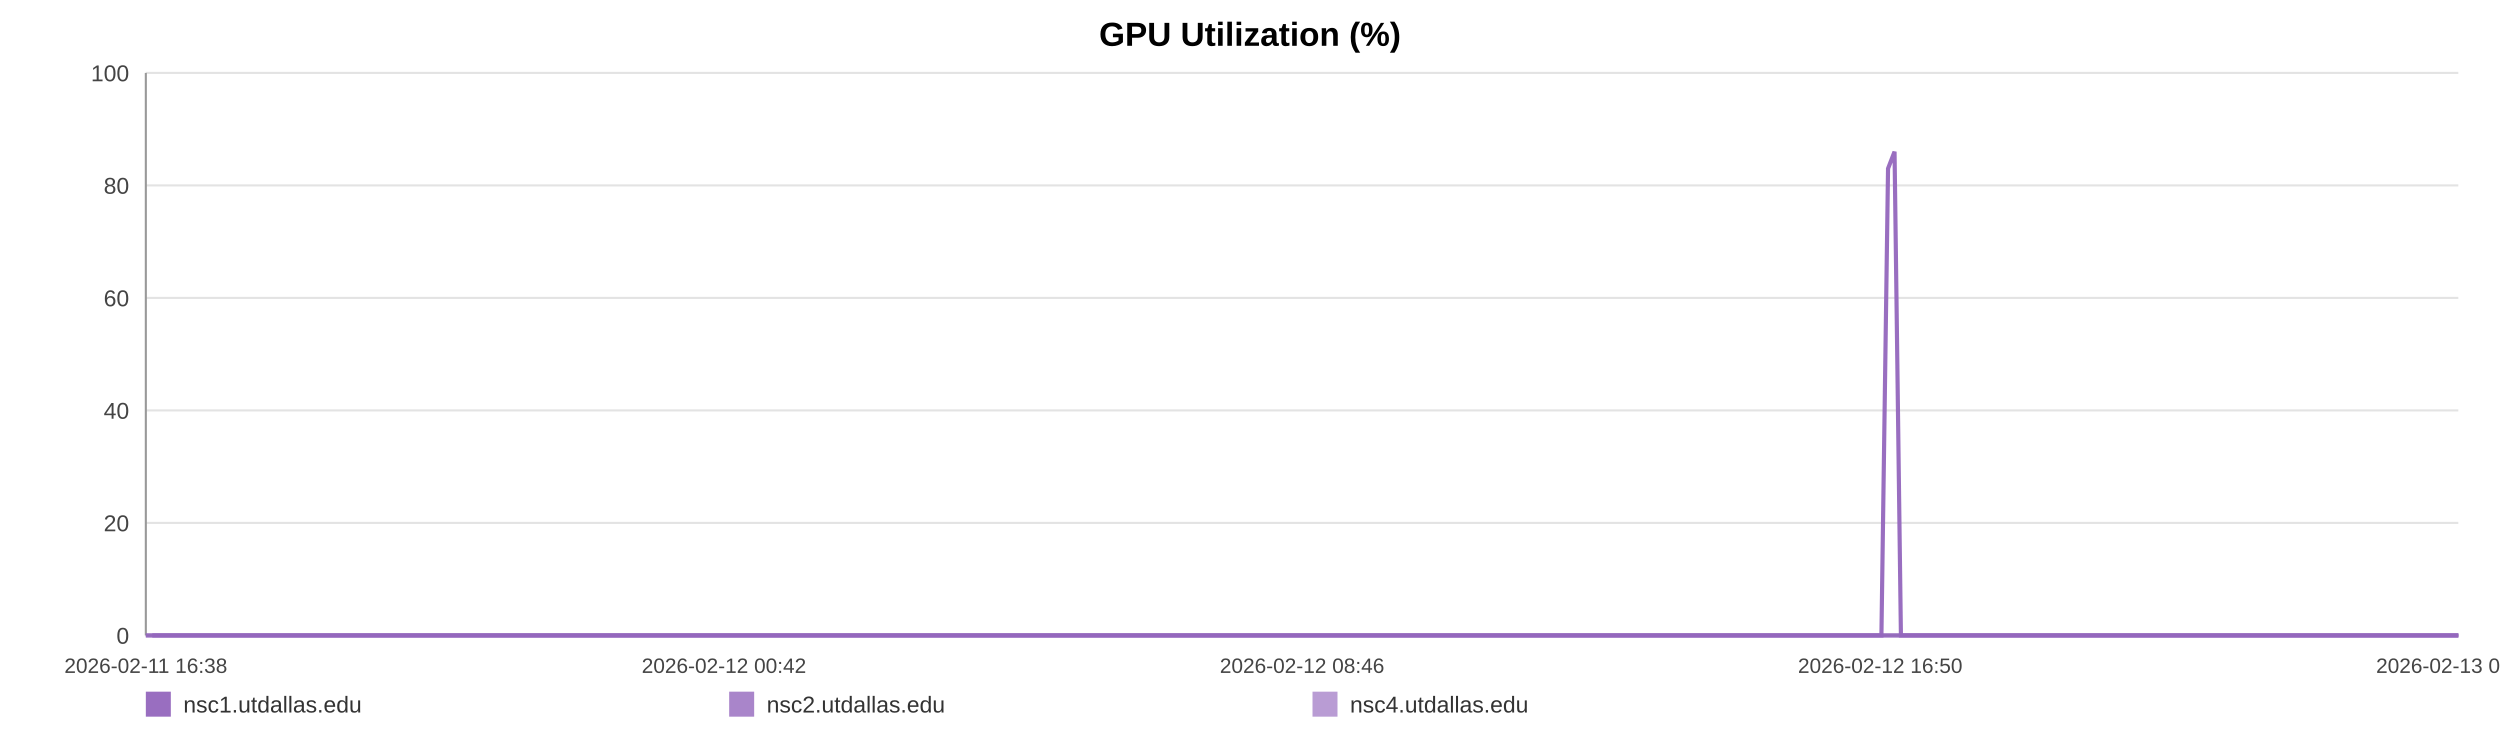
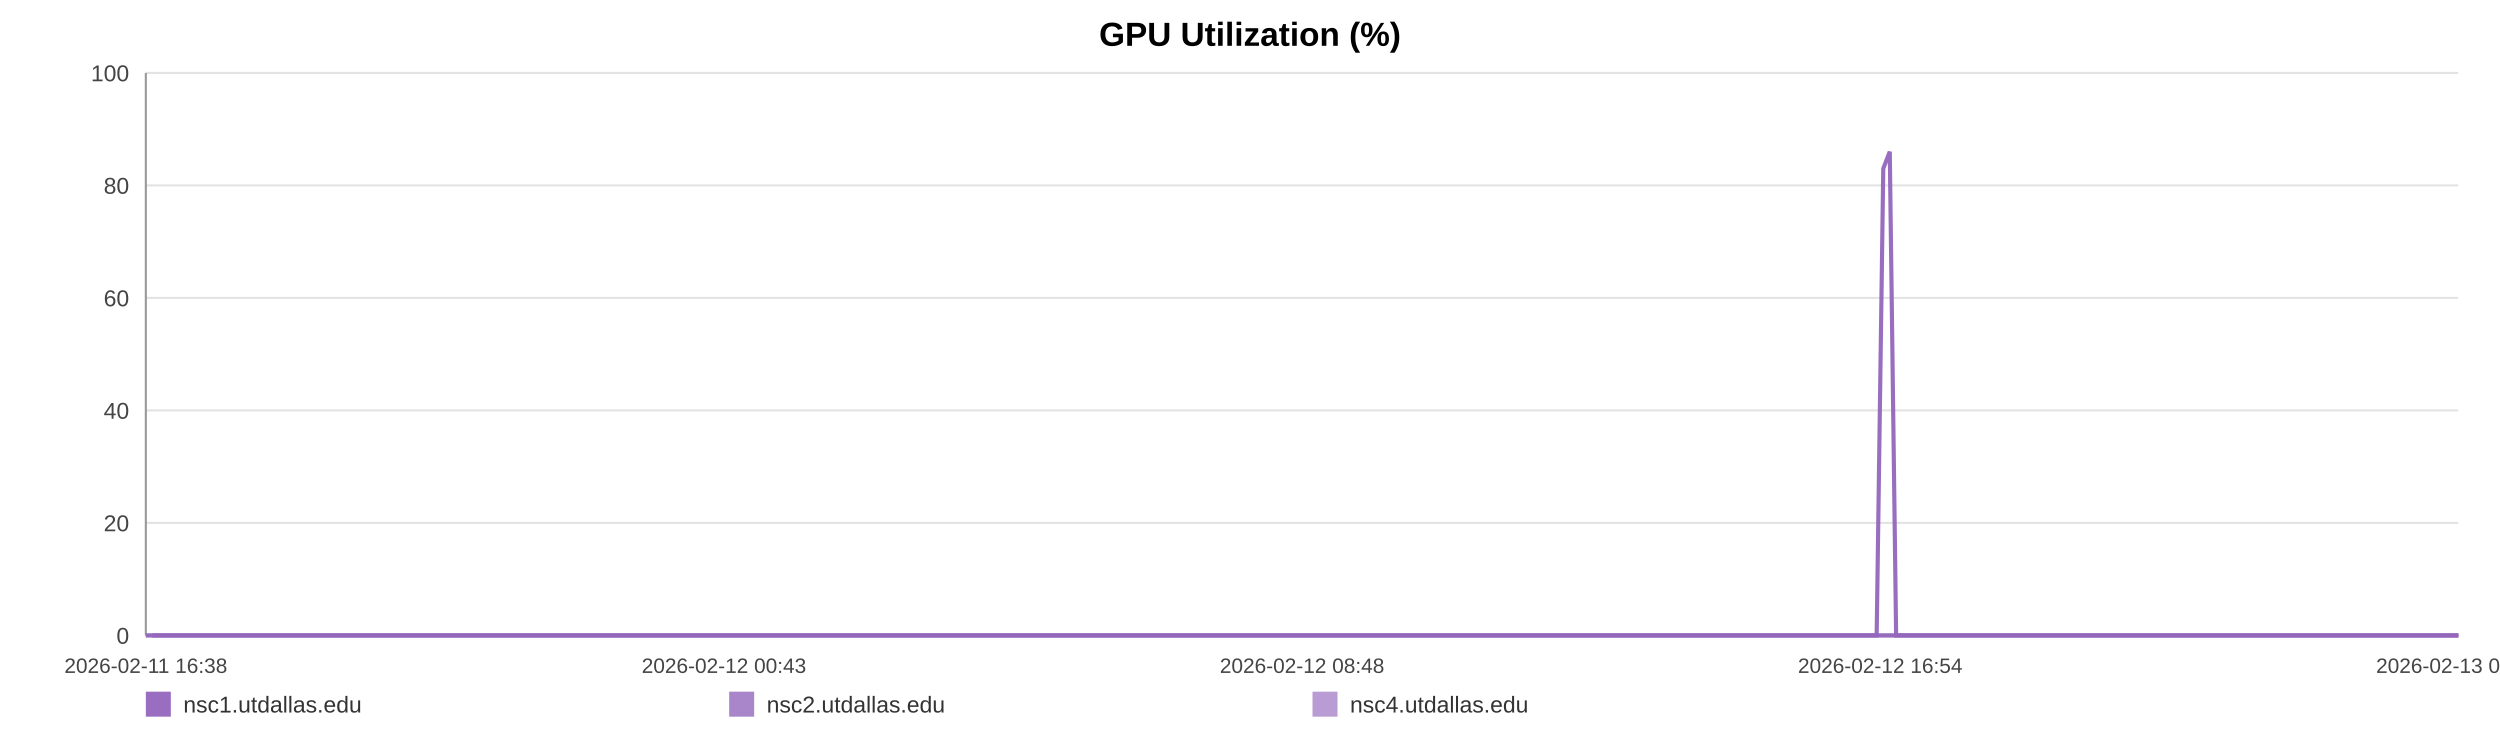
<svg xmlns="http://www.w3.org/2000/svg" width="1200" height="360" viewBox="0 0 1200 360" role="img" aria-label="GPU Utilization (%)">
  <rect width="100%" height="100%" fill="#ffffff" />
  <text x="600.0" y="22" text-anchor="middle" font-size="16" font-family="Arial, Helvetica, sans-serif" font-weight="bold">GPU Utilization (%)</text>
  <line x1="70" y1="35.00" x2="1180" y2="35.00" stroke="#e3e3e3" stroke-width="1" />
  <text x="62" y="39.00" text-anchor="end" font-size="11" fill="#444" font-family="Arial, Helvetica, sans-serif">100</text>
  <line x1="70" y1="89.00" x2="1180" y2="89.00" stroke="#e3e3e3" stroke-width="1" />
  <text x="62" y="93.00" text-anchor="end" font-size="11" fill="#444" font-family="Arial, Helvetica, sans-serif">80</text>
  <line x1="70" y1="143.00" x2="1180" y2="143.00" stroke="#e3e3e3" stroke-width="1" />
  <text x="62" y="147.00" text-anchor="end" font-size="11" fill="#444" font-family="Arial, Helvetica, sans-serif">60</text>
  <line x1="70" y1="197.00" x2="1180" y2="197.00" stroke="#e3e3e3" stroke-width="1" />
  <text x="62" y="201.00" text-anchor="end" font-size="11" fill="#444" font-family="Arial, Helvetica, sans-serif">40</text>
  <line x1="70" y1="251.00" x2="1180" y2="251.00" stroke="#e3e3e3" stroke-width="1" />
  <text x="62" y="255.00" text-anchor="end" font-size="11" fill="#444" font-family="Arial, Helvetica, sans-serif">20</text>
  <line x1="70" y1="305.00" x2="1180" y2="305.00" stroke="#e3e3e3" stroke-width="1" />
  <text x="62" y="309.00" text-anchor="end" font-size="11" fill="#444" font-family="Arial, Helvetica, sans-serif">0</text>
  <line x1="70" y1="35" x2="70" y2="305" stroke="#999" />
  <line x1="70" y1="305" x2="1180" y2="305" stroke="#999" />
  <text x="70.00" y="323" text-anchor="middle" font-size="10" fill="#444" font-family="Arial, Helvetica, sans-serif">2026-02-11 16:38</text>
-   <text x="347.50" y="323" text-anchor="middle" font-size="10" fill="#444" font-family="Arial, Helvetica, sans-serif">2026-02-12 00:42</text>
-   <text x="625.00" y="323" text-anchor="middle" font-size="10" fill="#444" font-family="Arial, Helvetica, sans-serif">2026-02-12 08:46</text>
-   <text x="902.50" y="323" text-anchor="middle" font-size="10" fill="#444" font-family="Arial, Helvetica, sans-serif">2026-02-12 16:50</text>
-   <text x="1180.00" y="323" text-anchor="middle" font-size="10" fill="#444" font-family="Arial, Helvetica, sans-serif">2026-02-13 00:54</text>
-   <polyline fill="none" stroke="#9467bd" stroke-opacity="0.95" stroke-width="2" points="73.09,305.00 76.18,305.00 79.26,305.00 82.36,305.00 85.47,305.00 88.53,305.00 91.62,305.00 94.97,305.00 98.04,305.00 101.10,305.00 104.17,305.00 107.31,305.00 110.37,305.00 113.44,305.00 118.99,305.00 123.78,305.00 126.89,305.00 130.06,305.00 133.13,305.00 136.21,305.00 139.23,305.00 142.35,305.00 145.42,305.00 148.53,305.00 151.63,305.00 154.78,305.00 157.87,305.00 160.97,305.00 164.21,305.00 167.32,305.00 170.40,305.00 173.56,305.00 176.65,305.00 179.74,305.00 182.92,305.00 185.98,305.00 189.06,305.00 192.21,305.00 195.26,305.00 198.34,305.00 201.39,305.00 204.47,305.00 207.56,305.00 210.63,305.00 213.78,305.00 216.90,305.00 219.95,305.00 223.02,305.00 226.14,305.00 229.23,305.00 232.75,305.00 235.84,305.00 238.91,305.00 241.97,305.00 245.04,305.00 248.10,305.00 251.17,305.00 254.26,305.00 257.34,305.00 260.48,305.00 263.56,305.00 266.61,305.00 269.71,305.00 272.84,305.00 275.91,305.00 279.01,305.00 282.06,305.00 285.12,305.00 288.18,305.00 291.24,305.00 294.32,305.00 297.40,305.00 300.46,305.00 303.55,305.00 306.64,305.00 309.69,305.00 312.80,305.00 315.86,305.00 318.92,305.00 322.09,305.00 325.16,305.00 328.24,305.00 331.35,305.00 334.41,305.00 337.51,305.00 340.59,305.00 343.63,305.00 346.69,305.00 349.80,305.00 352.90,305.00 355.98,305.00 359.10,305.00 362.13,305.00 365.23,305.00 368.30,305.00 371.37,305.00 374.43,305.00 377.52,305.00 380.58,305.00 383.68,305.00 386.77,305.00 389.86,305.00 392.94,305.00 396.07,305.00 399.17,305.00 402.25,305.00 405.32,305.00 408.39,305.00 411.46,305.00 414.58,305.00 417.66,305.00 420.74,305.00 423.82,305.00 426.91,305.00 430.01,305.00 433.11,305.00 436.25,305.00 439.32,305.00 442.40,305.00 445.49,305.00 448.57,305.00 451.64,305.00 454.75,305.00 458.09,305.00 461.16,305.00 464.28,305.00 467.36,305.00 470.42,305.00 473.48,305.00 476.51,305.00 479.58,305.00 482.67,305.00 485.75,305.00 488.81,305.00 491.89,305.00 494.97,305.00 498.02,305.00 501.17,305.00 504.24,305.00 507.31,305.00 510.38,305.00 513.47,305.00 516.53,305.00 519.63,305.00 522.73,305.00 525.81,305.00 528.90,305.00 531.98,305.00 535.03,305.00 538.10,305.00 541.18,305.00 544.26,305.00 547.35,305.00 550.47,305.00 553.55,305.00 556.63,305.00 559.74,305.00 562.83,305.00 565.89,305.00 568.98,305.00 572.07,305.00 575.21,305.00 578.33,305.00 581.40,305.00 584.49,305.00 587.55,305.00 590.61,305.00 593.69,305.00 596.77,305.00 599.84,305.00 602.89,305.00 605.96,305.00 609.07,305.00 612.16,305.00 615.25,305.00 618.33,305.00 621.48,305.00 624.56,305.00 627.64,305.00 630.70,305.00 633.76,305.00 637.12,305.00 640.27,305.00 643.33,305.00 646.40,305.00 649.43,305.00 652.53,305.00 655.61,305.00 658.70,305.00 661.80,305.00 664.87,305.00 667.93,305.00 671.02,305.00 674.17,305.00 677.25,305.00 680.31,305.00 683.38,305.00 686.50,305.00 689.64,305.00 692.80,305.00 695.85,305.00 698.94,305.00 702.03,305.00 705.10,305.00 708.19,305.00 711.28,305.00 714.40,305.00 717.47,305.00 720.53,305.00 723.64,305.00 726.73,305.00 729.81,305.00 732.89,305.00 736.02,305.00 739.10,305.00 742.17,305.00 745.22,305.00 748.29,305.00 751.38,305.00 754.46,305.00 757.53,305.00 760.60,305.00 763.65,305.00 766.73,305.00 769.83,305.00 772.92,305.00 776.02,305.00 779.14,305.00 782.23,305.00 785.33,305.00 788.40,305.00 791.50,305.00 794.57,305.00 797.66,305.00 800.75,305.00 803.90,305.00 806.99,305.00 810.08,305.00 813.17,305.00 816.24,305.00 819.33,305.00 822.38,305.00 825.46,305.00 828.56,305.00 831.65,305.00 834.74,305.00 837.82,305.00 840.93,305.00 844.01,305.00 847.09,305.00 850.20,305.00 853.31,305.00 856.38,305.00 859.46,305.00 862.56,305.00 865.68,305.00 868.77,305.00 871.85,305.00 874.93,305.00 878.35,305.00 881.45,305.00 884.54,305.00 887.63,305.00 890.74,305.00 893.84,305.00 896.92,305.00 900.02,305.00 903.08,305.00 906.26,80.90 909.38,72.80 912.44,305.00 915.52,305.00 918.61,305.00 921.69,305.00 924.78,305.00 927.98,305.00 931.07,305.00 934.14,305.00 937.27,305.00 940.59,305.00 943.68,305.00 947.56,305.00 952.78,305.00 955.93,305.00 959.08,305.00 962.16,305.00 965.18,305.00 968.25,305.00 971.38,305.00 974.48,305.00 977.58,305.00 980.79,305.00 983.99,305.00 987.25,305.00 990.35,305.00 993.44,305.00 996.52,305.00 999.65,305.00 1002.77,305.00 1005.89,305.00 1008.95,305.00 1012.03,305.00 1015.24,305.00 1018.35,305.00 1021.40,305.00 1024.49,305.00 1027.63,305.00 1030.83,305.00 1033.93,305.00 1037.02,305.00 1040.19,305.00 1043.14,305.00 1046.21,305.00 1049.36,305.00 1052.42,305.00 1055.56,305.00 1058.74,305.00 1061.84,305.00 1064.91,305.00 1068.04,305.00 1071.15,305.00 1074.24,305.00 1077.32,305.00 1080.37,305.00 1083.48,305.00 1086.57,305.00 1089.63,305.00 1093.31,305.00 1096.94,305.00 1100.59,305.00 1104.18,305.00 1107.70,305.00 1111.26,305.00 1114.91,305.00 1118.50,305.00 1121.60,305.00 1124.64,305.00 1127.72,305.00 1130.80,305.00 1133.88,305.00 1136.94,305.00 1140.01,305.00 1143.08,305.00 1146.16,305.00 1149.24,305.00 1152.32,305.00 1155.38,305.00 1158.46,305.00 1161.52,305.00 1164.60,305.00 1167.66,305.00 1170.75,305.00 1173.80,305.00 1176.89,305.00 1180.00,305.00" />
-   <polyline fill="none" stroke="#9467bd" stroke-opacity="0.80" stroke-width="2" points="70.00,305.00 73.09,305.00 76.18,305.00 79.26,305.00 82.36,305.00 85.47,305.00 88.53,305.00 91.62,305.00 94.97,305.00 98.04,305.00 101.10,305.00 104.17,305.00 107.31,305.00 110.37,305.00 113.44,305.00 118.99,305.00 123.78,305.00 126.89,305.00 130.06,305.00 133.13,305.00 136.21,305.00 139.23,305.00 142.35,305.00 145.42,305.00 148.53,305.00 151.63,305.00 154.78,305.00 157.87,305.00 160.97,305.00 164.21,305.00 167.32,305.00 170.40,305.00 173.56,305.00 176.65,305.00 179.74,305.00 182.92,305.00 185.98,305.00 189.06,305.00 192.21,305.00 195.26,305.00 198.34,305.00 201.39,305.00 204.47,305.00 207.56,305.00 210.63,305.00 213.78,305.00 216.90,305.00 219.95,305.00 223.02,305.00 226.14,305.00 229.23,305.00 232.75,305.00 235.84,305.00 238.91,305.00 241.97,305.00 245.04,305.00 248.10,305.00 251.17,305.00 254.26,305.00 257.34,305.00 260.48,305.00 263.56,305.00 266.61,305.00 269.71,305.00 272.84,305.00 275.91,305.00 279.01,305.00 282.06,305.00 285.12,305.00 288.18,305.00 291.24,305.00 294.32,305.00 297.40,305.00 300.46,305.00 303.55,305.00 306.64,305.00 309.69,305.00 312.80,305.00 315.86,305.00 318.92,305.00 322.09,305.00 325.16,305.00 328.24,305.00 331.35,305.00 334.41,305.00 337.51,305.00 340.59,305.00 343.63,305.00 346.69,305.00 349.80,305.00 352.90,305.00 355.98,305.00 359.10,305.00 362.13,305.00 365.23,305.00 368.30,305.00 371.37,305.00 374.43,305.00 377.52,305.00 380.58,305.00 383.68,305.00 386.77,305.00 389.86,305.00 392.94,305.00 396.07,305.00 399.17,305.00 402.25,305.00 405.32,305.00 408.39,305.00 411.46,305.00 414.58,305.00 417.66,305.00 420.74,305.00 423.82,305.00 426.91,305.00 430.01,305.00 433.11,305.00 436.25,305.00 439.32,305.00 442.40,305.00 445.49,305.00 448.57,305.00 451.64,305.00 454.75,305.00 458.09,305.00 461.16,305.00 464.28,305.00 467.36,305.00 470.42,305.00 473.48,305.00 476.51,305.00 479.58,305.00 482.67,305.00 485.75,305.00 488.81,305.00 491.89,305.00 494.97,305.00 498.02,305.00 501.17,305.00 504.24,305.00 507.31,305.00 510.38,305.00 513.47,305.00 516.53,305.00 519.63,305.00 522.73,305.00 525.81,305.00 528.90,305.00 531.98,305.00 535.03,305.00 538.10,305.00 541.18,305.00 544.26,305.00 547.35,305.00 550.47,305.00 553.55,305.00 556.63,305.00 559.74,305.00 562.83,305.00 565.89,305.00 568.98,305.00 572.07,305.00 575.21,305.00 578.33,305.00 581.40,305.00 584.49,305.00 587.55,305.00 590.61,305.00 593.69,305.00 596.77,305.00 599.84,305.00 602.89,305.00 605.96,305.00 609.07,305.00 612.16,305.00 615.25,305.00 618.33,305.00 621.48,305.00 624.56,305.00 627.64,305.00 630.70,305.00 633.76,305.00 637.12,305.00 640.27,305.00 643.33,305.00 646.40,305.00 649.43,305.00 652.53,305.00 655.61,305.00 658.70,305.00 661.80,305.00 664.87,305.00 667.93,305.00 671.02,305.00 674.17,305.00 677.25,305.00 680.31,305.00 683.38,305.00 686.50,305.00 689.64,305.00 692.80,305.00 695.85,305.00 698.94,305.00 702.03,305.00 705.10,305.00 708.19,305.00 711.28,305.00 714.40,305.00 717.47,305.00 720.53,305.00 723.64,305.00 726.73,305.00 729.81,305.00 732.89,305.00 736.02,305.00 739.10,305.00 742.17,305.00 745.22,305.00 748.29,305.00 751.38,305.00 754.46,305.00 757.53,305.00 760.60,305.00 763.65,305.00 766.73,305.00 769.83,305.00 772.92,305.00 776.02,305.00 779.14,305.00 782.23,305.00 785.33,305.00 788.40,305.00 791.50,305.00 794.57,305.00 797.66,305.00 800.75,305.00 803.90,305.00 806.99,305.00 810.08,305.00 813.17,305.00 816.24,305.00 819.33,305.00 822.38,305.00 825.46,305.00 828.56,305.00 831.65,305.00 834.74,305.00 837.82,305.00 840.93,305.00 844.01,305.00 847.09,305.00 850.20,305.00 853.31,305.00 856.38,305.00 859.46,305.00 862.56,305.00 865.68,305.00 868.77,305.00 871.85,305.00 874.93,305.00 878.35,305.00 881.45,305.00 884.54,305.00 887.63,305.00 890.74,305.00 893.84,305.00 896.92,305.00 900.02,305.00 903.08,305.00 906.26,305.00 909.38,305.00 912.44,305.00 915.52,305.00 918.61,305.00 921.69,305.00 924.78,305.00 927.98,305.00 931.07,305.00 934.14,305.00 937.27,305.00 940.59,305.00 943.68,305.00 947.56,305.00 952.78,305.00 955.93,305.00 959.08,305.00 962.16,305.00 965.18,305.00 968.25,305.00 971.38,305.00 974.48,305.00 977.58,305.00 980.79,305.00 983.99,305.00 987.25,305.00 990.35,305.00 993.44,305.00 996.52,305.00 999.65,305.00 1002.77,305.00 1005.89,305.00 1008.95,305.00 1012.03,305.00 1015.24,305.00 1018.35,305.00 1021.40,305.00 1024.49,305.00 1027.63,305.00 1030.83,305.00 1033.93,305.00 1037.02,305.00 1040.19,305.00 1043.14,305.00 1046.21,305.00 1049.36,305.00 1052.42,305.00 1055.56,305.00 1058.74,305.00 1061.84,305.00 1064.91,305.00 1068.04,305.00 1071.15,305.00 1074.24,305.00 1077.32,305.00 1080.37,305.00 1083.48,305.00 1086.57,305.00 1089.63,305.00 1093.31,305.00 1096.94,305.00 1100.59,305.00 1104.18,305.00 1107.70,305.00 1111.26,305.00 1114.91,305.00 1118.50,305.00 1121.60,305.00 1124.64,305.00 1127.72,305.00 1130.80,305.00 1133.88,305.00 1136.94,305.00 1140.01,305.00 1143.08,305.00 1146.16,305.00 1149.24,305.00 1152.32,305.00 1155.38,305.00 1158.46,305.00 1161.52,305.00 1164.60,305.00 1167.66,305.00 1170.75,305.00 1173.80,305.00 1176.89,305.00 1180.00,305.00" />
-   <polyline fill="none" stroke="#9467bd" stroke-opacity="0.65" stroke-width="2" points="70.00,305.00 73.09,305.00 76.18,305.00 79.26,305.00 82.36,305.00 85.47,305.00 88.53,305.00 91.62,305.00 94.97,305.00 98.04,305.00 101.10,305.00 104.17,305.00 107.31,305.00 110.37,305.00 113.44,305.00 118.99,305.00 123.78,305.00 126.89,305.00 130.06,305.00 133.13,305.00 136.21,305.00 139.23,305.00 142.35,305.00 145.42,305.00 148.53,305.00 151.63,305.00 154.78,305.00 157.87,305.00 160.97,305.00 164.21,305.00 167.32,305.00 170.40,305.00 173.56,305.00 176.65,305.00 179.74,305.00 182.92,305.00 185.98,305.00 189.06,305.00 192.21,305.00 195.26,305.00 198.34,305.00 201.39,305.00 204.47,305.00 207.56,305.00 210.63,305.00 213.78,305.00 216.90,305.00 219.95,305.00 223.02,305.00 226.14,305.00 229.23,305.00 232.75,305.00 235.84,305.00 238.91,305.00 241.97,305.00 245.04,305.00 248.10,305.00 251.17,305.00 254.26,305.00 257.34,305.00 260.48,305.00 263.56,305.00 266.61,305.00 269.71,305.00 272.84,305.00 275.91,305.00 279.01,305.00 282.06,305.00 285.12,305.00 288.18,305.00 291.24,305.00 294.32,305.00 297.40,305.00 300.46,305.00 303.55,305.00 306.64,305.00 309.69,305.00 312.80,305.00 315.86,305.00 318.92,305.00 322.09,305.00 325.16,305.00 328.24,305.00 331.35,305.00 334.41,305.00 337.51,305.00 340.59,305.00 343.63,305.00 346.69,305.00 349.80,305.00 352.90,305.00 355.98,305.00 359.10,305.00 362.13,305.00 365.23,305.00 368.30,305.00 371.37,305.00 374.43,305.00 377.52,305.00 380.58,305.00 383.68,305.00 386.77,305.00 389.86,305.00 392.94,305.00 396.07,305.00 399.17,305.00 402.25,305.00 405.32,305.00 408.39,305.00 411.46,305.00 414.58,305.00 417.66,305.00 420.74,305.00 423.82,305.00 426.91,305.00 430.01,305.00 433.11,305.00 436.25,305.00 439.32,305.00 442.40,305.00 445.49,305.00 448.57,305.00 451.64,305.00 454.75,305.00 458.09,305.00 461.16,305.00 464.28,305.00 467.36,305.00 470.42,305.00 473.48,305.00 476.51,305.00 479.58,305.00 482.67,305.00 485.75,305.00 488.81,305.00 491.89,305.00 494.97,305.00 498.02,305.00 501.17,305.00 504.24,305.00 507.31,305.00 510.38,305.00 513.47,305.00 516.53,305.00 519.63,305.00 522.73,305.00 525.81,305.00 528.90,305.00 531.98,305.00 535.03,305.00 538.10,305.00 541.18,305.00 544.26,305.00 547.35,305.00 550.47,305.00 553.55,305.00 556.63,305.00 559.74,305.00 562.83,305.00 565.89,305.00 568.98,305.00 572.07,305.00 575.21,305.00 578.33,305.00 581.40,305.00 584.49,305.00 587.55,305.00 590.61,305.00 593.69,305.00 596.77,305.00 599.84,305.00 602.89,305.00 605.96,305.00 609.07,305.00 612.16,305.00 615.25,305.00 618.33,305.00 621.48,305.00 624.56,305.00 627.64,305.00 630.70,305.00 633.76,305.00 637.12,305.00 640.27,305.00 643.33,305.00 646.40,305.00 649.43,305.00 652.53,305.00 655.61,305.00 658.70,305.00 661.80,305.00 664.87,305.00 667.93,305.00 671.02,305.00 674.17,305.00 677.25,305.00 680.31,305.00 683.38,305.00 686.50,305.00 689.64,305.00 692.80,305.00 695.85,305.00 698.94,305.00 702.03,305.00 705.10,305.00 708.19,305.00 711.28,305.00 714.40,305.00 717.47,305.00 720.53,305.00 723.64,305.00 726.73,305.00 729.81,305.00 732.89,305.00 736.02,305.00 739.10,305.00 742.17,305.00 745.22,305.00 748.29,305.00 751.38,305.00 754.46,305.00 757.53,305.00 760.60,305.00 763.65,305.00 766.73,305.00 769.83,305.00 772.92,305.00 776.02,305.00 779.14,305.00 782.23,305.00 785.33,305.00 788.40,305.00 791.50,305.00 794.57,305.00 797.66,305.00 800.75,305.00 803.90,305.00 806.99,305.00 810.08,305.00 813.17,305.00 816.24,305.00 819.33,305.00 822.38,305.00 825.46,305.00 828.56,305.00 831.65,305.00 834.74,305.00 837.82,305.00 840.93,305.00 844.01,305.00 847.09,305.00 850.20,305.00 853.31,305.00 856.38,305.00 859.46,305.00 862.56,305.00 865.68,305.00 868.77,305.00 871.85,305.00 874.93,305.00 878.35,305.00 881.45,305.00 884.54,305.00 887.63,305.00 890.74,305.00 893.84,305.00 896.92,305.00 900.02,305.00 903.08,305.00 906.26,305.00 909.38,305.00 912.44,305.00 915.52,305.00 918.61,305.00 921.69,305.00 924.78,305.00 927.98,305.00 931.07,305.00 934.14,305.00 937.27,305.00 940.59,305.00 943.68,305.00 947.56,305.00 952.78,305.00 955.93,305.00 959.08,305.00 962.16,305.00 965.18,305.00 968.25,305.00 971.38,305.00 974.48,305.00 977.58,305.00 980.79,305.00 983.99,305.00 987.25,305.00 990.35,305.00 993.44,305.00 996.52,305.00 999.65,305.00 1002.77,305.00 1005.89,305.00 1008.95,305.00 1012.03,305.00 1015.24,305.00 1018.35,305.00 1021.40,305.00 1024.49,305.00 1027.63,305.00 1030.83,305.00 1033.93,305.00 1037.02,305.00 1040.19,305.00 1043.14,305.00 1046.21,305.00 1049.36,305.00 1052.42,305.00 1055.56,305.00 1058.74,305.00 1061.84,305.00 1064.91,305.00 1068.04,305.00 1071.15,305.00 1074.24,305.00 1077.32,305.00 1080.37,305.00 1083.48,305.00 1086.57,305.00 1089.63,305.00 1093.31,305.00 1096.94,305.00 1100.59,305.00 1104.18,305.00 1107.70,305.00 1111.26,305.00 1114.91,305.00 1118.50,305.00 1121.60,305.00 1124.64,305.00 1127.72,305.00 1130.80,305.00 1133.88,305.00 1136.94,305.00 1140.01,305.00 1143.08,305.00 1146.16,305.00 1149.24,305.00 1152.32,305.00 1155.38,305.00 1158.46,305.00 1161.52,305.00 1164.60,305.00 1167.66,305.00 1170.75,305.00 1173.80,305.00 1176.89,305.00 1180.00,305.00" />
+   <text x="347.50" y="323" text-anchor="middle" font-size="10" fill="#444" font-family="Arial, Helvetica, sans-serif">2026-02-12 00:43</text>
+   <text x="625.00" y="323" text-anchor="middle" font-size="10" fill="#444" font-family="Arial, Helvetica, sans-serif">2026-02-12 08:48</text>
+   <text x="902.50" y="323" text-anchor="middle" font-size="10" fill="#444" font-family="Arial, Helvetica, sans-serif">2026-02-12 16:54</text>
+   <text x="1180.00" y="323" text-anchor="middle" font-size="10" fill="#444" font-family="Arial, Helvetica, sans-serif">2026-02-13 00:59</text>
+   <polyline fill="none" stroke="#9467bd" stroke-opacity="0.95" stroke-width="2" points="73.08,305.00 76.17,305.00 79.23,305.00 82.32,305.00 85.43,305.00 88.48,305.00 91.57,305.00 94.90,305.00 97.96,305.00 101.02,305.00 104.08,305.00 107.20,305.00 110.26,305.00 113.32,305.00 118.86,305.00 123.63,305.00 126.74,305.00 129.89,305.00 132.96,305.00 136.03,305.00 139.04,305.00 142.15,305.00 145.22,305.00 148.31,305.00 151.41,305.00 154.55,305.00 157.63,305.00 160.72,305.00 163.95,305.00 167.06,305.00 170.13,305.00 173.28,305.00 176.36,305.00 179.44,305.00 182.61,305.00 185.66,305.00 188.74,305.00 191.87,305.00 194.91,305.00 197.99,305.00 201.03,305.00 204.10,305.00 207.19,305.00 210.24,305.00 213.39,305.00 216.50,305.00 219.54,305.00 222.60,305.00 225.71,305.00 228.79,305.00 232.31,305.00 235.38,305.00 238.45,305.00 241.50,305.00 244.56,305.00 247.61,305.00 250.67,305.00 253.76,305.00 256.82,305.00 259.96,305.00 263.03,305.00 266.07,305.00 269.17,305.00 272.28,305.00 275.35,305.00 278.44,305.00 281.48,305.00 284.53,305.00 287.59,305.00 290.64,305.00 293.70,305.00 296.78,305.00 299.83,305.00 302.91,305.00 306.00,305.00 309.04,305.00 312.13,305.00 315.18,305.00 318.24,305.00 321.40,305.00 324.46,305.00 327.53,305.00 330.63,305.00 333.69,305.00 336.78,305.00 339.85,305.00 342.89,305.00 345.93,305.00 349.03,305.00 352.13,305.00 355.20,305.00 358.30,305.00 361.33,305.00 364.42,305.00 367.48,305.00 370.55,305.00 373.60,305.00 376.68,305.00 379.73,305.00 382.82,305.00 385.90,305.00 388.98,305.00 392.06,305.00 395.17,305.00 398.27,305.00 401.34,305.00 404.40,305.00 407.47,305.00 410.53,305.00 413.63,305.00 416.71,305.00 419.78,305.00 422.85,305.00 425.93,305.00 429.02,305.00 432.12,305.00 435.24,305.00 438.30,305.00 441.38,305.00 444.46,305.00 447.53,305.00 450.60,305.00 453.69,305.00 457.03,305.00 460.09,305.00 463.20,305.00 466.27,305.00 469.32,305.00 472.37,305.00 475.39,305.00 478.46,305.00 481.54,305.00 484.61,305.00 487.67,305.00 490.73,305.00 493.80,305.00 496.85,305.00 499.99,305.00 503.05,305.00 506.12,305.00 509.17,305.00 512.25,305.00 515.31,305.00 518.40,305.00 521.49,305.00 524.56,305.00 527.64,305.00 530.71,305.00 533.76,305.00 536.82,305.00 539.89,305.00 542.96,305.00 546.04,305.00 549.15,305.00 552.23,305.00 555.30,305.00 558.40,305.00 561.48,305.00 564.53,305.00 567.62,305.00 570.70,305.00 573.82,305.00 576.94,305.00 580.00,305.00 583.08,305.00 586.13,305.00 589.18,305.00 592.25,305.00 595.33,305.00 598.39,305.00 601.43,305.00 604.49,305.00 607.59,305.00 610.67,305.00 613.76,305.00 616.83,305.00 619.97,305.00 623.04,305.00 626.11,305.00 629.17,305.00 632.22,305.00 635.56,305.00 638.71,305.00 641.76,305.00 644.82,305.00 647.85,305.00 650.93,305.00 654.00,305.00 657.09,305.00 660.18,305.00 663.24,305.00 666.30,305.00 669.37,305.00 672.52,305.00 675.59,305.00 678.64,305.00 681.70,305.00 684.81,305.00 687.95,305.00 691.09,305.00 694.14,305.00 697.22,305.00 700.30,305.00 703.36,305.00 706.44,305.00 709.52,305.00 712.64,305.00 715.70,305.00 718.75,305.00 721.85,305.00 724.93,305.00 728.00,305.00 731.08,305.00 734.19,305.00 737.27,305.00 740.33,305.00 743.37,305.00 746.43,305.00 749.52,305.00 752.59,305.00 755.64,305.00 758.71,305.00 761.75,305.00 764.82,305.00 767.92,305.00 771.00,305.00 774.08,305.00 777.20,305.00 780.28,305.00 783.37,305.00 786.43,305.00 789.52,305.00 792.59,305.00 795.67,305.00 798.75,305.00 801.89,305.00 804.97,305.00 808.06,305.00 811.13,305.00 814.19,305.00 817.28,305.00 820.32,305.00 823.39,305.00 826.49,305.00 829.56,305.00 832.64,305.00 835.72,305.00 838.82,305.00 841.89,305.00 844.96,305.00 848.06,305.00 851.17,305.00 854.23,305.00 857.29,305.00 860.39,305.00 863.50,305.00 866.59,305.00 869.65,305.00 872.72,305.00 876.13,305.00 879.23,305.00 882.31,305.00 885.39,305.00 888.49,305.00 891.58,305.00 894.66,305.00 897.75,305.00 900.80,305.00 903.97,80.90 907.09,72.80 910.14,305.00 913.20,305.00 916.28,305.00 919.36,305.00 922.44,305.00 925.63,305.00 928.71,305.00 931.78,305.00 934.89,305.00 938.21,305.00 941.29,305.00 945.16,305.00 950.36,305.00 953.50,305.00 956.65,305.00 959.72,305.00 962.73,305.00 965.79,305.00 968.91,305.00 972.00,305.00 975.10,305.00 978.30,305.00 981.48,305.00 984.74,305.00 987.83,305.00 990.91,305.00 993.99,305.00 997.10,305.00 1000.22,305.00 1003.32,305.00 1006.38,305.00 1009.45,305.00 1012.65,305.00 1015.75,305.00 1018.79,305.00 1021.88,305.00 1025.00,305.00 1028.20,305.00 1031.29,305.00 1034.37,305.00 1037.53,305.00 1040.48,305.00 1043.54,305.00 1046.67,305.00 1049.73,305.00 1052.86,305.00 1056.03,305.00 1059.12,305.00 1062.19,305.00 1065.30,305.00 1068.41,305.00 1071.49,305.00 1074.56,305.00 1077.61,305.00 1080.70,305.00 1083.79,305.00 1086.84,305.00 1090.51,305.00 1094.13,305.00 1097.77,305.00 1101.34,305.00 1104.86,305.00 1108.41,305.00 1112.05,305.00 1115.63,305.00 1118.72,305.00 1121.76,305.00 1124.82,305.00 1127.89,305.00 1130.97,305.00 1134.02,305.00 1137.08,305.00 1140.14,305.00 1143.22,305.00 1146.28,305.00 1149.35,305.00 1152.41,305.00 1155.48,305.00 1158.53,305.00 1161.60,305.00 1164.66,305.00 1167.74,305.00 1170.78,305.00 1173.86,305.00 1176.96,305.00 1180.00,305.00" />
+   <polyline fill="none" stroke="#9467bd" stroke-opacity="0.80" stroke-width="2" points="70.00,305.00 73.08,305.00 76.17,305.00 79.23,305.00 82.32,305.00 85.43,305.00 88.48,305.00 91.57,305.00 94.90,305.00 97.96,305.00 101.02,305.00 104.08,305.00 107.20,305.00 110.26,305.00 113.32,305.00 118.86,305.00 123.63,305.00 126.74,305.00 129.89,305.00 132.96,305.00 136.03,305.00 139.04,305.00 142.15,305.00 145.22,305.00 148.31,305.00 151.41,305.00 154.55,305.00 157.63,305.00 160.72,305.00 163.95,305.00 167.06,305.00 170.13,305.00 173.28,305.00 176.36,305.00 179.44,305.00 182.61,305.00 185.66,305.00 188.74,305.00 191.87,305.00 194.91,305.00 197.99,305.00 201.03,305.00 204.10,305.00 207.19,305.00 210.24,305.00 213.39,305.00 216.50,305.00 219.54,305.00 222.60,305.00 225.71,305.00 228.79,305.00 232.31,305.00 235.38,305.00 238.45,305.00 241.50,305.00 244.56,305.00 247.61,305.00 250.67,305.00 253.76,305.00 256.82,305.00 259.96,305.00 263.03,305.00 266.07,305.00 269.17,305.00 272.28,305.00 275.35,305.00 278.44,305.00 281.48,305.00 284.53,305.00 287.59,305.00 290.64,305.00 293.70,305.00 296.78,305.00 299.83,305.00 302.91,305.00 306.00,305.00 309.04,305.00 312.13,305.00 315.18,305.00 318.24,305.00 321.40,305.00 324.46,305.00 327.53,305.00 330.63,305.00 333.69,305.00 336.78,305.00 339.85,305.00 342.89,305.00 345.93,305.00 349.03,305.00 352.13,305.00 355.20,305.00 358.30,305.00 361.33,305.00 364.42,305.00 367.48,305.00 370.55,305.00 373.60,305.00 376.68,305.00 379.73,305.00 382.82,305.00 385.90,305.00 388.98,305.00 392.06,305.00 395.17,305.00 398.27,305.00 401.34,305.00 404.40,305.00 407.47,305.00 410.53,305.00 413.63,305.00 416.71,305.00 419.78,305.00 422.85,305.00 425.93,305.00 429.02,305.00 432.12,305.00 435.24,305.00 438.30,305.00 441.38,305.00 444.46,305.00 447.53,305.00 450.60,305.00 453.69,305.00 457.03,305.00 460.09,305.00 463.20,305.00 466.27,305.00 469.32,305.00 472.37,305.00 475.39,305.00 478.46,305.00 481.54,305.00 484.61,305.00 487.67,305.00 490.73,305.00 493.80,305.00 496.85,305.00 499.99,305.00 503.05,305.00 506.12,305.00 509.17,305.00 512.25,305.00 515.31,305.00 518.40,305.00 521.49,305.00 524.56,305.00 527.64,305.00 530.71,305.00 533.76,305.00 536.82,305.00 539.89,305.00 542.96,305.00 546.04,305.00 549.15,305.00 552.23,305.00 555.30,305.00 558.40,305.00 561.48,305.00 564.53,305.00 567.62,305.00 570.70,305.00 573.82,305.00 576.94,305.00 580.00,305.00 583.08,305.00 586.13,305.00 589.18,305.00 592.25,305.00 595.33,305.00 598.39,305.00 601.43,305.00 604.49,305.00 607.59,305.00 610.67,305.00 613.76,305.00 616.83,305.00 619.97,305.00 623.04,305.00 626.11,305.00 629.17,305.00 632.22,305.00 635.56,305.00 638.71,305.00 641.76,305.00 644.82,305.00 647.85,305.00 650.93,305.00 654.00,305.00 657.09,305.00 660.18,305.00 663.24,305.00 666.30,305.00 669.37,305.00 672.52,305.00 675.59,305.00 678.64,305.00 681.70,305.00 684.81,305.00 687.95,305.00 691.09,305.00 694.14,305.00 697.22,305.00 700.30,305.00 703.36,305.00 706.44,305.00 709.52,305.00 712.64,305.00 715.70,305.00 718.75,305.00 721.85,305.00 724.93,305.00 728.00,305.00 731.08,305.00 734.19,305.00 737.27,305.00 740.33,305.00 743.37,305.00 746.43,305.00 749.52,305.00 752.59,305.00 755.64,305.00 758.71,305.00 761.75,305.00 764.82,305.00 767.92,305.00 771.00,305.00 774.08,305.00 777.20,305.00 780.28,305.00 783.37,305.00 786.43,305.00 789.52,305.00 792.59,305.00 795.67,305.00 798.75,305.00 801.89,305.00 804.97,305.00 808.06,305.00 811.13,305.00 814.19,305.00 817.28,305.00 820.32,305.00 823.39,305.00 826.49,305.00 829.56,305.00 832.64,305.00 835.72,305.00 838.82,305.00 841.89,305.00 844.96,305.00 848.06,305.00 851.17,305.00 854.23,305.00 857.29,305.00 860.39,305.00 863.50,305.00 866.59,305.00 869.65,305.00 872.72,305.00 876.13,305.00 879.23,305.00 882.31,305.00 885.39,305.00 888.49,305.00 891.58,305.00 894.66,305.00 897.75,305.00 900.80,305.00 903.97,305.00 907.09,305.00 910.14,305.00 913.20,305.00 916.28,305.00 919.36,305.00 922.44,305.00 925.63,305.00 928.71,305.00 931.78,305.00 934.89,305.00 938.21,305.00 941.29,305.00 945.16,305.00 950.36,305.00 953.50,305.00 956.65,305.00 959.72,305.00 962.73,305.00 965.79,305.00 968.91,305.00 972.00,305.00 975.10,305.00 978.30,305.00 981.48,305.00 984.74,305.00 987.83,305.00 990.91,305.00 993.99,305.00 997.10,305.00 1000.22,305.00 1003.32,305.00 1006.38,305.00 1009.45,305.00 1012.65,305.00 1015.75,305.00 1018.79,305.00 1021.88,305.00 1025.00,305.00 1028.20,305.00 1031.29,305.00 1034.37,305.00 1037.53,305.00 1040.48,305.00 1043.54,305.00 1046.67,305.00 1049.73,305.00 1052.86,305.00 1056.03,305.00 1059.12,305.00 1062.19,305.00 1065.30,305.00 1068.41,305.00 1071.49,305.00 1074.56,305.00 1077.61,305.00 1080.70,305.00 1083.79,305.00 1086.84,305.00 1090.51,305.00 1094.13,305.00 1097.77,305.00 1101.34,305.00 1104.86,305.00 1108.41,305.00 1112.05,305.00 1115.63,305.00 1118.72,305.00 1121.76,305.00 1124.82,305.00 1127.89,305.00 1130.97,305.00 1134.02,305.00 1137.08,305.00 1140.14,305.00 1143.22,305.00 1146.28,305.00 1149.35,305.00 1152.41,305.00 1155.48,305.00 1158.53,305.00 1161.60,305.00 1164.66,305.00 1167.74,305.00 1170.78,305.00 1173.86,305.00 1176.96,305.00 1180.00,305.00" />
+   <polyline fill="none" stroke="#9467bd" stroke-opacity="0.65" stroke-width="2" points="70.00,305.00 73.08,305.00 76.17,305.00 79.23,305.00 82.32,305.00 85.43,305.00 88.48,305.00 91.57,305.00 94.90,305.00 97.96,305.00 101.02,305.00 104.08,305.00 107.20,305.00 110.26,305.00 113.32,305.00 118.86,305.00 123.63,305.00 126.74,305.00 129.89,305.00 132.96,305.00 136.03,305.00 139.04,305.00 142.15,305.00 145.22,305.00 148.31,305.00 151.41,305.00 154.55,305.00 157.63,305.00 160.72,305.00 163.95,305.00 167.06,305.00 170.13,305.00 173.28,305.00 176.36,305.00 179.44,305.00 182.61,305.00 185.66,305.00 188.74,305.00 191.87,305.00 194.91,305.00 197.99,305.00 201.03,305.00 204.10,305.00 207.19,305.00 210.24,305.00 213.39,305.00 216.50,305.00 219.54,305.00 222.60,305.00 225.71,305.00 228.79,305.00 232.31,305.00 235.38,305.00 238.45,305.00 241.50,305.00 244.56,305.00 247.61,305.00 250.67,305.00 253.76,305.00 256.82,305.00 259.96,305.00 263.03,305.00 266.07,305.00 269.17,305.00 272.28,305.00 275.35,305.00 278.44,305.00 281.48,305.00 284.53,305.00 287.59,305.00 290.64,305.00 293.70,305.00 296.78,305.00 299.83,305.00 302.91,305.00 306.00,305.00 309.04,305.00 312.13,305.00 315.18,305.00 318.24,305.00 321.40,305.00 324.46,305.00 327.53,305.00 330.63,305.00 333.69,305.00 336.78,305.00 339.85,305.00 342.89,305.00 345.93,305.00 349.03,305.00 352.13,305.00 355.20,305.00 358.30,305.00 361.33,305.00 364.42,305.00 367.48,305.00 370.55,305.00 373.60,305.00 376.68,305.00 379.73,305.00 382.82,305.00 385.90,305.00 388.98,305.00 392.06,305.00 395.17,305.00 398.27,305.00 401.34,305.00 404.40,305.00 407.47,305.00 410.53,305.00 413.63,305.00 416.71,305.00 419.78,305.00 422.85,305.00 425.93,305.00 429.02,305.00 432.12,305.00 435.24,305.00 438.30,305.00 441.38,305.00 444.46,305.00 447.53,305.00 450.60,305.00 453.69,305.00 457.03,305.00 460.09,305.00 463.20,305.00 466.27,305.00 469.32,305.00 472.37,305.00 475.39,305.00 478.46,305.00 481.54,305.00 484.61,305.00 487.67,305.00 490.73,305.00 493.80,305.00 496.85,305.00 499.99,305.00 503.05,305.00 506.12,305.00 509.17,305.00 512.25,305.00 515.31,305.00 518.40,305.00 521.49,305.00 524.56,305.00 527.64,305.00 530.71,305.00 533.76,305.00 536.82,305.00 539.89,305.00 542.96,305.00 546.04,305.00 549.15,305.00 552.23,305.00 555.30,305.00 558.40,305.00 561.48,305.00 564.53,305.00 567.62,305.00 570.70,305.00 573.82,305.00 576.94,305.00 580.00,305.00 583.08,305.00 586.13,305.00 589.18,305.00 592.25,305.00 595.33,305.00 598.39,305.00 601.43,305.00 604.49,305.00 607.59,305.00 610.67,305.00 613.76,305.00 616.83,305.00 619.97,305.00 623.04,305.00 626.11,305.00 629.17,305.00 632.22,305.00 635.56,305.00 638.71,305.00 641.76,305.00 644.82,305.00 647.85,305.00 650.93,305.00 654.00,305.00 657.09,305.00 660.18,305.00 663.24,305.00 666.30,305.00 669.37,305.00 672.52,305.00 675.59,305.00 678.64,305.00 681.70,305.00 684.81,305.00 687.95,305.00 691.09,305.00 694.14,305.00 697.22,305.00 700.30,305.00 703.36,305.00 706.44,305.00 709.52,305.00 712.64,305.00 715.70,305.00 718.75,305.00 721.85,305.00 724.93,305.00 728.00,305.00 731.08,305.00 734.19,305.00 737.27,305.00 740.33,305.00 743.37,305.00 746.43,305.00 749.52,305.00 752.59,305.00 755.64,305.00 758.71,305.00 761.75,305.00 764.82,305.00 767.92,305.00 771.00,305.00 774.08,305.00 777.20,305.00 780.28,305.00 783.37,305.00 786.43,305.00 789.52,305.00 792.59,305.00 795.67,305.00 798.75,305.00 801.89,305.00 804.97,305.00 808.06,305.00 811.13,305.00 814.19,305.00 817.28,305.00 820.32,305.00 823.39,305.00 826.49,305.00 829.56,305.00 832.64,305.00 835.72,305.00 838.82,305.00 841.89,305.00 844.96,305.00 848.06,305.00 851.17,305.00 854.23,305.00 857.29,305.00 860.39,305.00 863.50,305.00 866.59,305.00 869.65,305.00 872.72,305.00 876.13,305.00 879.23,305.00 882.31,305.00 885.39,305.00 888.49,305.00 891.58,305.00 894.66,305.00 897.75,305.00 900.80,305.00 903.97,305.00 907.09,305.00 910.14,305.00 913.20,305.00 916.28,305.00 919.36,305.00 922.44,305.00 925.63,305.00 928.71,305.00 931.78,305.00 934.89,305.00 938.21,305.00 941.29,305.00 945.16,305.00 950.36,305.00 953.50,305.00 956.65,305.00 959.72,305.00 962.73,305.00 965.79,305.00 968.91,305.00 972.00,305.00 975.10,305.00 978.30,305.00 981.48,305.00 984.74,305.00 987.83,305.00 990.91,305.00 993.99,305.00 997.10,305.00 1000.22,305.00 1003.32,305.00 1006.38,305.00 1009.45,305.00 1012.65,305.00 1015.75,305.00 1018.79,305.00 1021.88,305.00 1025.00,305.00 1028.20,305.00 1031.29,305.00 1034.37,305.00 1037.53,305.00 1040.48,305.00 1043.54,305.00 1046.67,305.00 1049.73,305.00 1052.86,305.00 1056.03,305.00 1059.12,305.00 1062.19,305.00 1065.30,305.00 1068.41,305.00 1071.49,305.00 1074.56,305.00 1077.61,305.00 1080.70,305.00 1083.79,305.00 1086.84,305.00 1090.51,305.00 1094.13,305.00 1097.77,305.00 1101.34,305.00 1104.86,305.00 1108.41,305.00 1112.05,305.00 1115.63,305.00 1118.72,305.00 1121.76,305.00 1124.82,305.00 1127.89,305.00 1130.97,305.00 1134.02,305.00 1137.08,305.00 1140.14,305.00 1143.22,305.00 1146.28,305.00 1149.35,305.00 1152.41,305.00 1155.48,305.00 1158.53,305.00 1161.60,305.00 1164.66,305.00 1167.74,305.00 1170.78,305.00 1173.86,305.00 1176.96,305.00 1180.00,305.00" />
  <rect x="70" y="332" width="12" height="12" fill="#9467bd" fill-opacity="0.95" />
  <text x="88" y="342" font-size="11" fill="#333" font-family="Arial, Helvetica, sans-serif">nsc1.utdallas.edu</text>
  <rect x="350" y="332" width="12" height="12" fill="#9467bd" fill-opacity="0.80" />
  <text x="368" y="342" font-size="11" fill="#333" font-family="Arial, Helvetica, sans-serif">nsc2.utdallas.edu</text>
  <rect x="630" y="332" width="12" height="12" fill="#9467bd" fill-opacity="0.65" />
  <text x="648" y="342" font-size="11" fill="#333" font-family="Arial, Helvetica, sans-serif">nsc4.utdallas.edu</text>
</svg>
